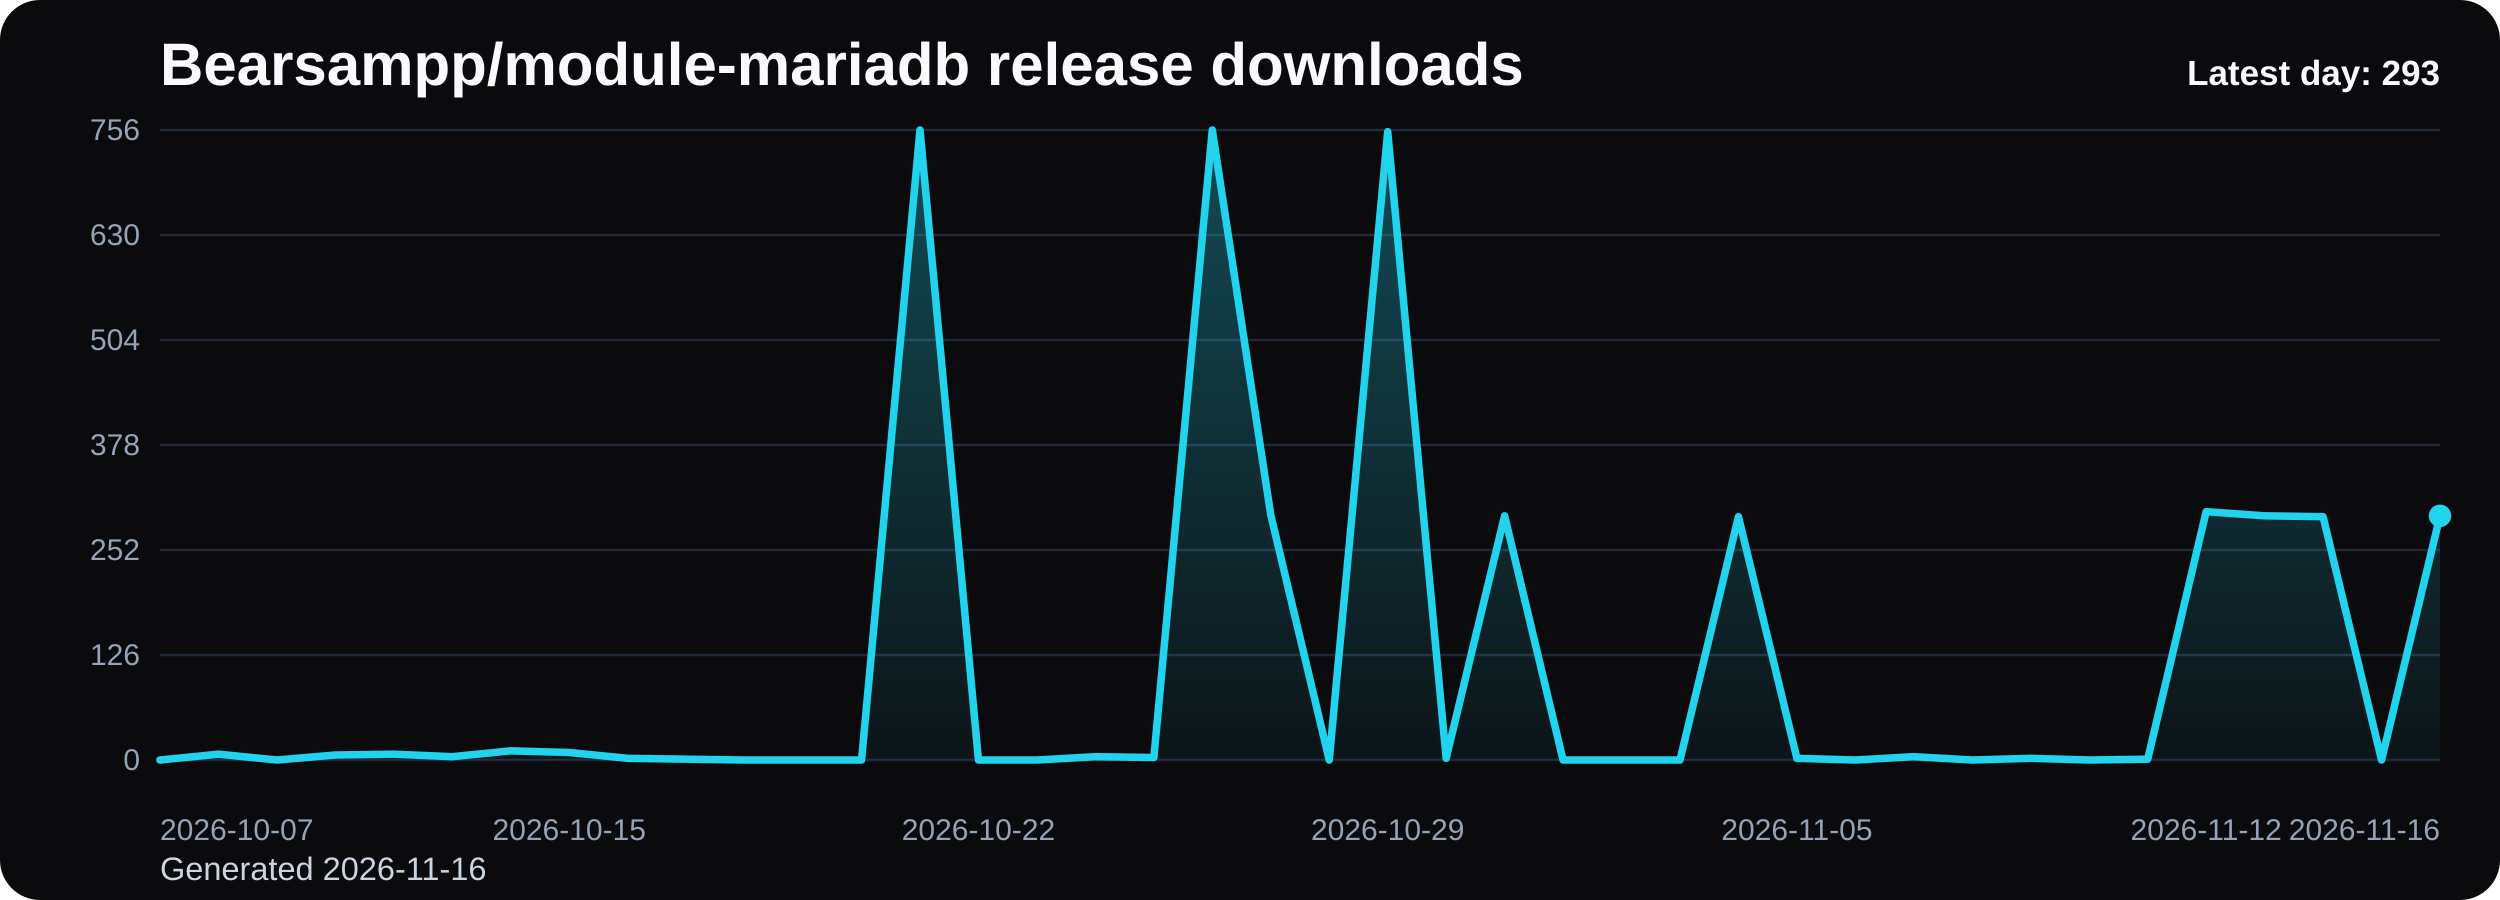
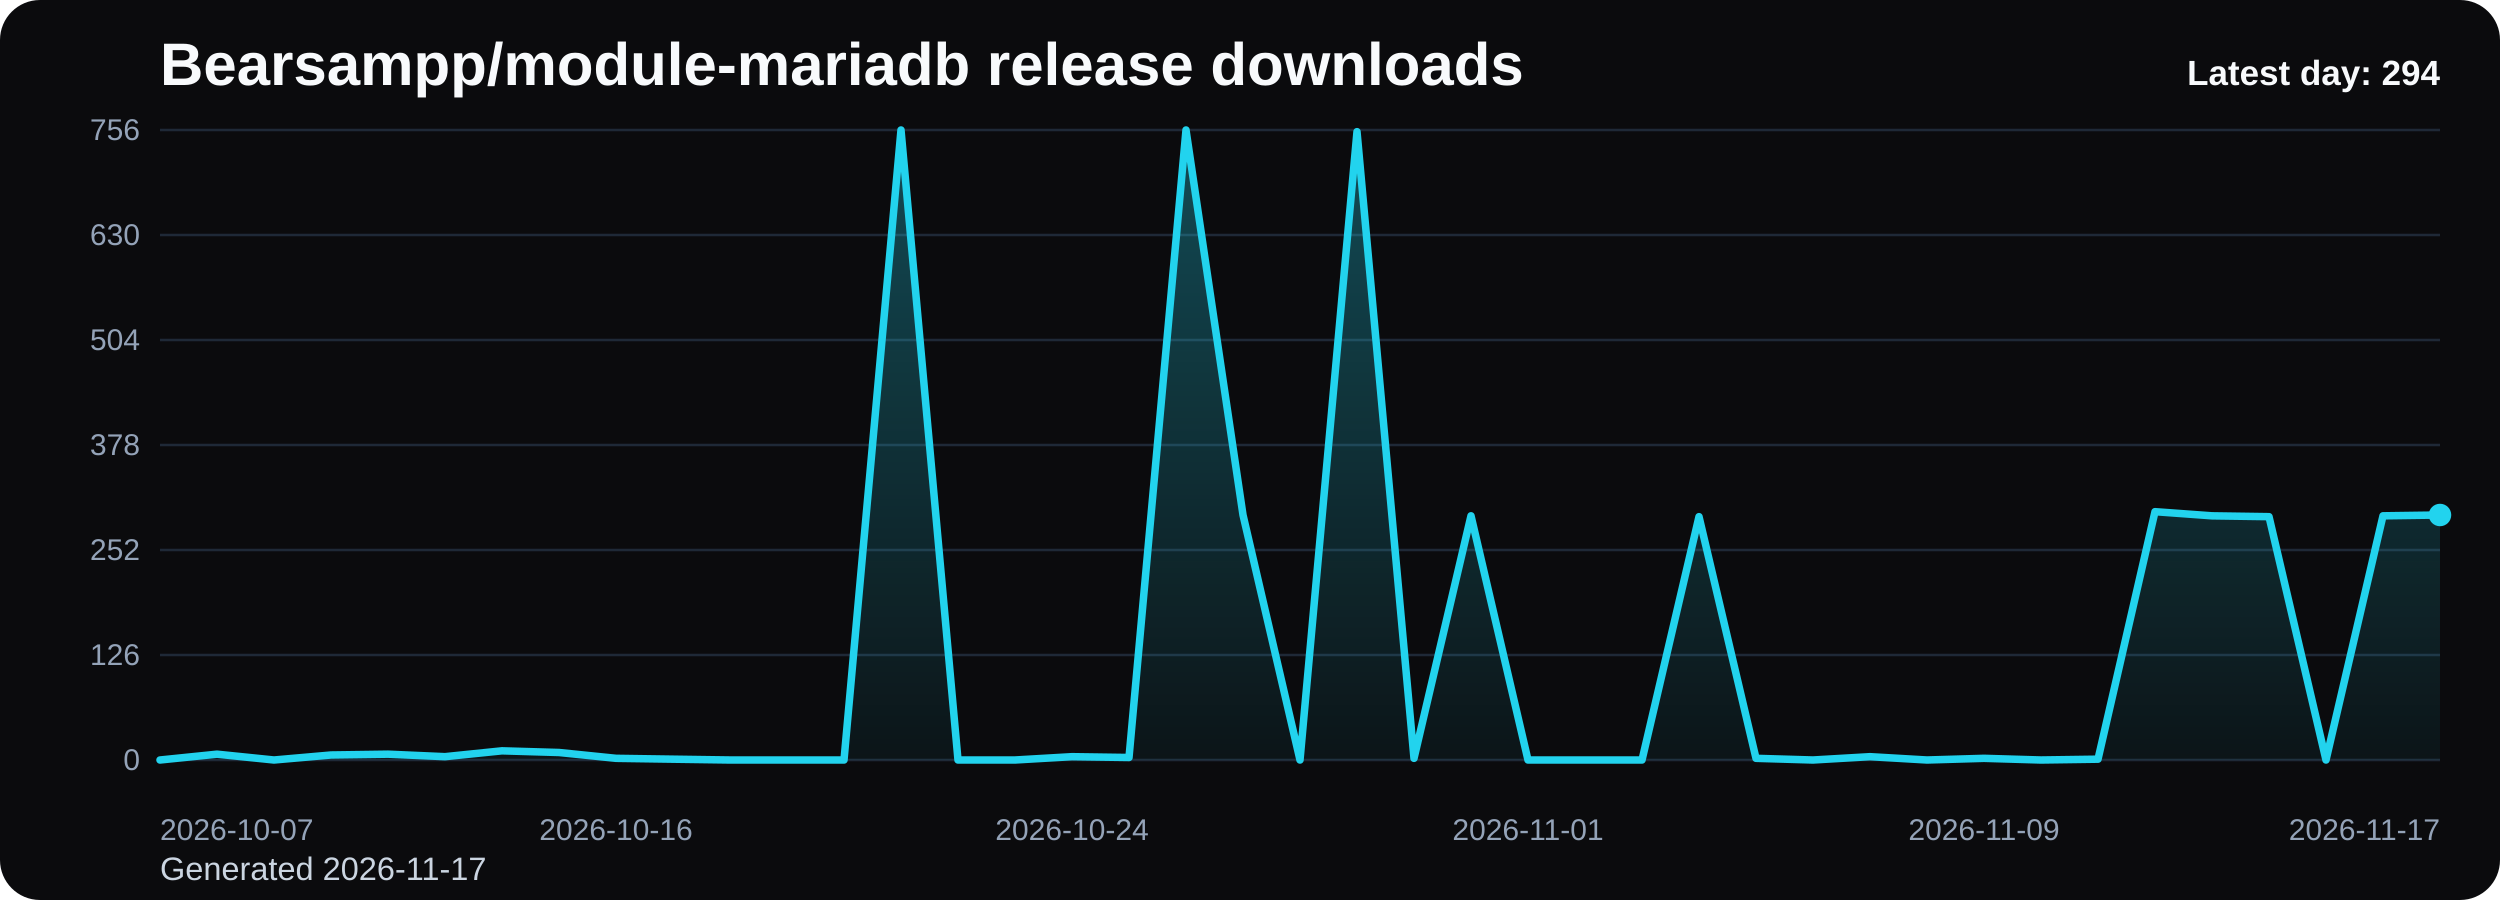
<svg xmlns="http://www.w3.org/2000/svg" viewBox="0 0 1000 360" role="img" aria-label="Bearsampp/module-mariadb release downloads chart">
  <defs>
    <linearGradient id="fill-daily-black" x1="0" y1="0" x2="0" y2="1">
      <stop offset="0%" stop-color="#22d3ee" stop-opacity="0.32" />
      <stop offset="100%" stop-color="#22d3ee" stop-opacity="0.05" />
    </linearGradient>
    <style>
      .bg { fill: #0b0b0d; }
      .title { font: 700 24px Arial, sans-serif; fill: #f8fafc; }
      .sub { font: 400 13px Arial, sans-serif; fill: #cbd5e1; }
      .grid { stroke: #1f2937; stroke-width: 1; }
      .axis { font: 400 12px Arial, sans-serif; fill: #94a3b8; }
      .line { fill: none; stroke: #22d3ee; stroke-width: 3; stroke-linecap: round; stroke-linejoin: round; }
      .dot { fill: #22d3ee; }
      .value { font: 600 11px Arial, sans-serif; fill: #cbd5e1; }
      .latest { font: 700 14px Arial, sans-serif; fill: #f8fafc; }
    </style>
  </defs>
  <rect class="bg" x="0" y="0" width="1000" height="360" rx="16" />
  <text class="title" x="64" y="34">Bearsampp/module-mariadb release downloads</text>
-   <text class="sub" x="64" y="352">Generated 2026-11-16</text>
+   <text class="sub" x="64" y="352">Generated 2026-11-17</text>
  <line x1="64" y1="52.00" x2="976" y2="52.00" class="grid" />
  <text x="56" y="56.00" text-anchor="end" class="axis">756</text>
  <line x1="64" y1="94.00" x2="976" y2="94.00" class="grid" />
  <text x="56" y="98.00" text-anchor="end" class="axis">630</text>
  <line x1="64" y1="136.00" x2="976" y2="136.00" class="grid" />
  <text x="56" y="140.00" text-anchor="end" class="axis">504</text>
  <line x1="64" y1="178.00" x2="976" y2="178.00" class="grid" />
  <text x="56" y="182.00" text-anchor="end" class="axis">378</text>
  <line x1="64" y1="220.00" x2="976" y2="220.00" class="grid" />
  <text x="56" y="224.00" text-anchor="end" class="axis">252</text>
  <line x1="64" y1="262.00" x2="976" y2="262.00" class="grid" />
  <text x="56" y="266.00" text-anchor="end" class="axis">126</text>
  <line x1="64" y1="304.00" x2="976" y2="304.00" class="grid" />
  <text x="56" y="308.00" text-anchor="end" class="axis">0</text>
-   <path d="M 64.00 304 L 64.00 304.00 L 87.38 301.67 L 110.77 304.00 L 134.15 302.00 L 157.54 301.67 L 180.92 302.67 L 204.31 300.33 L 227.69 301.00 L 251.08 303.33 L 274.46 303.67 L 297.85 304.00 L 321.23 304.00 L 344.62 304.00 L 368.00 52.00 L 391.38 304.00 L 414.77 304.00 L 438.15 302.67 L 461.54 303.00 L 484.92 52.00 L 508.31 206.00 L 531.69 304.00 L 555.08 52.67 L 578.46 303.33 L 601.85 206.33 L 625.23 304.00 L 648.62 304.00 L 672.00 304.00 L 695.38 206.67 L 718.77 303.33 L 742.15 304.00 L 765.54 302.67 L 788.92 304.00 L 812.31 303.33 L 835.69 304.00 L 859.08 303.67 L 882.46 204.67 L 905.85 206.33 L 929.23 206.67 L 952.62 304.00 L 976.00 206.33 L 976.00 304 Z" fill="url(#fill-daily-black)" />
-   <polyline class="line" points="64.00,304.00 87.38,301.67 110.77,304.00 134.15,302.00 157.54,301.67 180.92,302.67 204.31,300.33 227.69,301.00 251.08,303.33 274.46,303.67 297.85,304.00 321.23,304.00 344.62,304.00 368.00,52.00 391.38,304.00 414.77,304.00 438.15,302.67 461.54,303.00 484.92,52.00 508.31,206.00 531.69,304.00 555.08,52.67 578.46,303.33 601.85,206.33 625.23,304.00 648.62,304.00 672.00,304.00 695.38,206.67 718.77,303.33 742.15,304.00 765.54,302.67 788.92,304.00 812.31,303.33 835.69,304.00 859.08,303.67 882.46,204.67 905.85,206.33 929.23,206.67 952.62,304.00 976.00,206.33" />
-   <circle class="dot" cx="976.00" cy="206.33" r="4.5" />
+   <path d="M 64.00 304 L 64.00 304.00 L 86.80 301.67 L 109.60 304.00 L 132.40 302.00 L 155.20 301.67 L 178.00 302.67 L 200.80 300.33 L 223.60 301.00 L 246.40 303.33 L 269.20 303.67 L 292.00 304.00 L 314.80 304.00 L 337.60 304.00 L 360.40 52.00 L 383.20 304.00 L 406.00 304.00 L 428.80 302.67 L 451.60 303.00 L 474.40 52.00 L 497.20 206.00 L 520.00 304.00 L 542.80 52.67 L 565.60 303.33 L 588.40 206.33 L 611.20 304.00 L 634.00 304.00 L 656.80 304.00 L 679.60 206.67 L 702.40 303.33 L 725.20 304.00 L 748.00 302.67 L 770.80 304.00 L 793.60 303.33 L 816.40 304.00 L 839.20 303.67 L 862.00 204.67 L 884.80 206.33 L 907.60 206.67 L 930.40 304.00 L 953.20 206.33 L 976.00 206.00 L 976.00 304 Z" fill="url(#fill-daily-black)" />
+   <polyline class="line" points="64.00,304.00 86.80,301.67 109.60,304.00 132.40,302.00 155.20,301.67 178.00,302.67 200.80,300.33 223.60,301.00 246.40,303.33 269.20,303.67 292.00,304.00 314.80,304.00 337.60,304.00 360.40,52.00 383.20,304.00 406.00,304.00 428.80,302.67 451.60,303.00 474.40,52.00 497.20,206.00 520.00,304.00 542.80,52.67 565.60,303.33 588.40,206.33 611.20,304.00 634.00,304.00 656.80,304.00 679.60,206.67 702.40,303.33 725.20,304.00 748.00,302.67 770.80,304.00 793.60,303.33 816.40,304.00 839.20,303.67 862.00,204.67 884.80,206.33 907.60,206.67 930.40,304.00 953.20,206.33 976.00,206.00" />
+   <circle class="dot" cx="976.00" cy="206.00" r="4.5" />
  <text class="axis" x="64.00" y="336" text-anchor="start">2026-10-07</text>
-   <text class="axis" x="227.69" y="336" text-anchor="middle">2026-10-15</text>
-   <text class="axis" x="391.38" y="336" text-anchor="middle">2026-10-22</text>
-   <text class="axis" x="555.08" y="336" text-anchor="middle">2026-10-29</text>
-   <text class="axis" x="718.77" y="336" text-anchor="middle">2026-11-05</text>
-   <text class="axis" x="882.46" y="336" text-anchor="middle">2026-11-12</text>
-   <text class="axis" x="976.00" y="336" text-anchor="end">2026-11-16</text>
-   <text class="latest" x="976" y="34" text-anchor="end">Latest day: 293</text>
+   <text class="axis" x="246.40" y="336" text-anchor="middle">2026-10-16</text>
+   <text class="axis" x="428.80" y="336" text-anchor="middle">2026-10-24</text>
+   <text class="axis" x="611.20" y="336" text-anchor="middle">2026-11-01</text>
+   <text class="axis" x="793.60" y="336" text-anchor="middle">2026-11-09</text>
+   <text class="axis" x="976.00" y="336" text-anchor="end">2026-11-17</text>
+   <text class="latest" x="976" y="34" text-anchor="end">Latest day: 294</text>
</svg>
